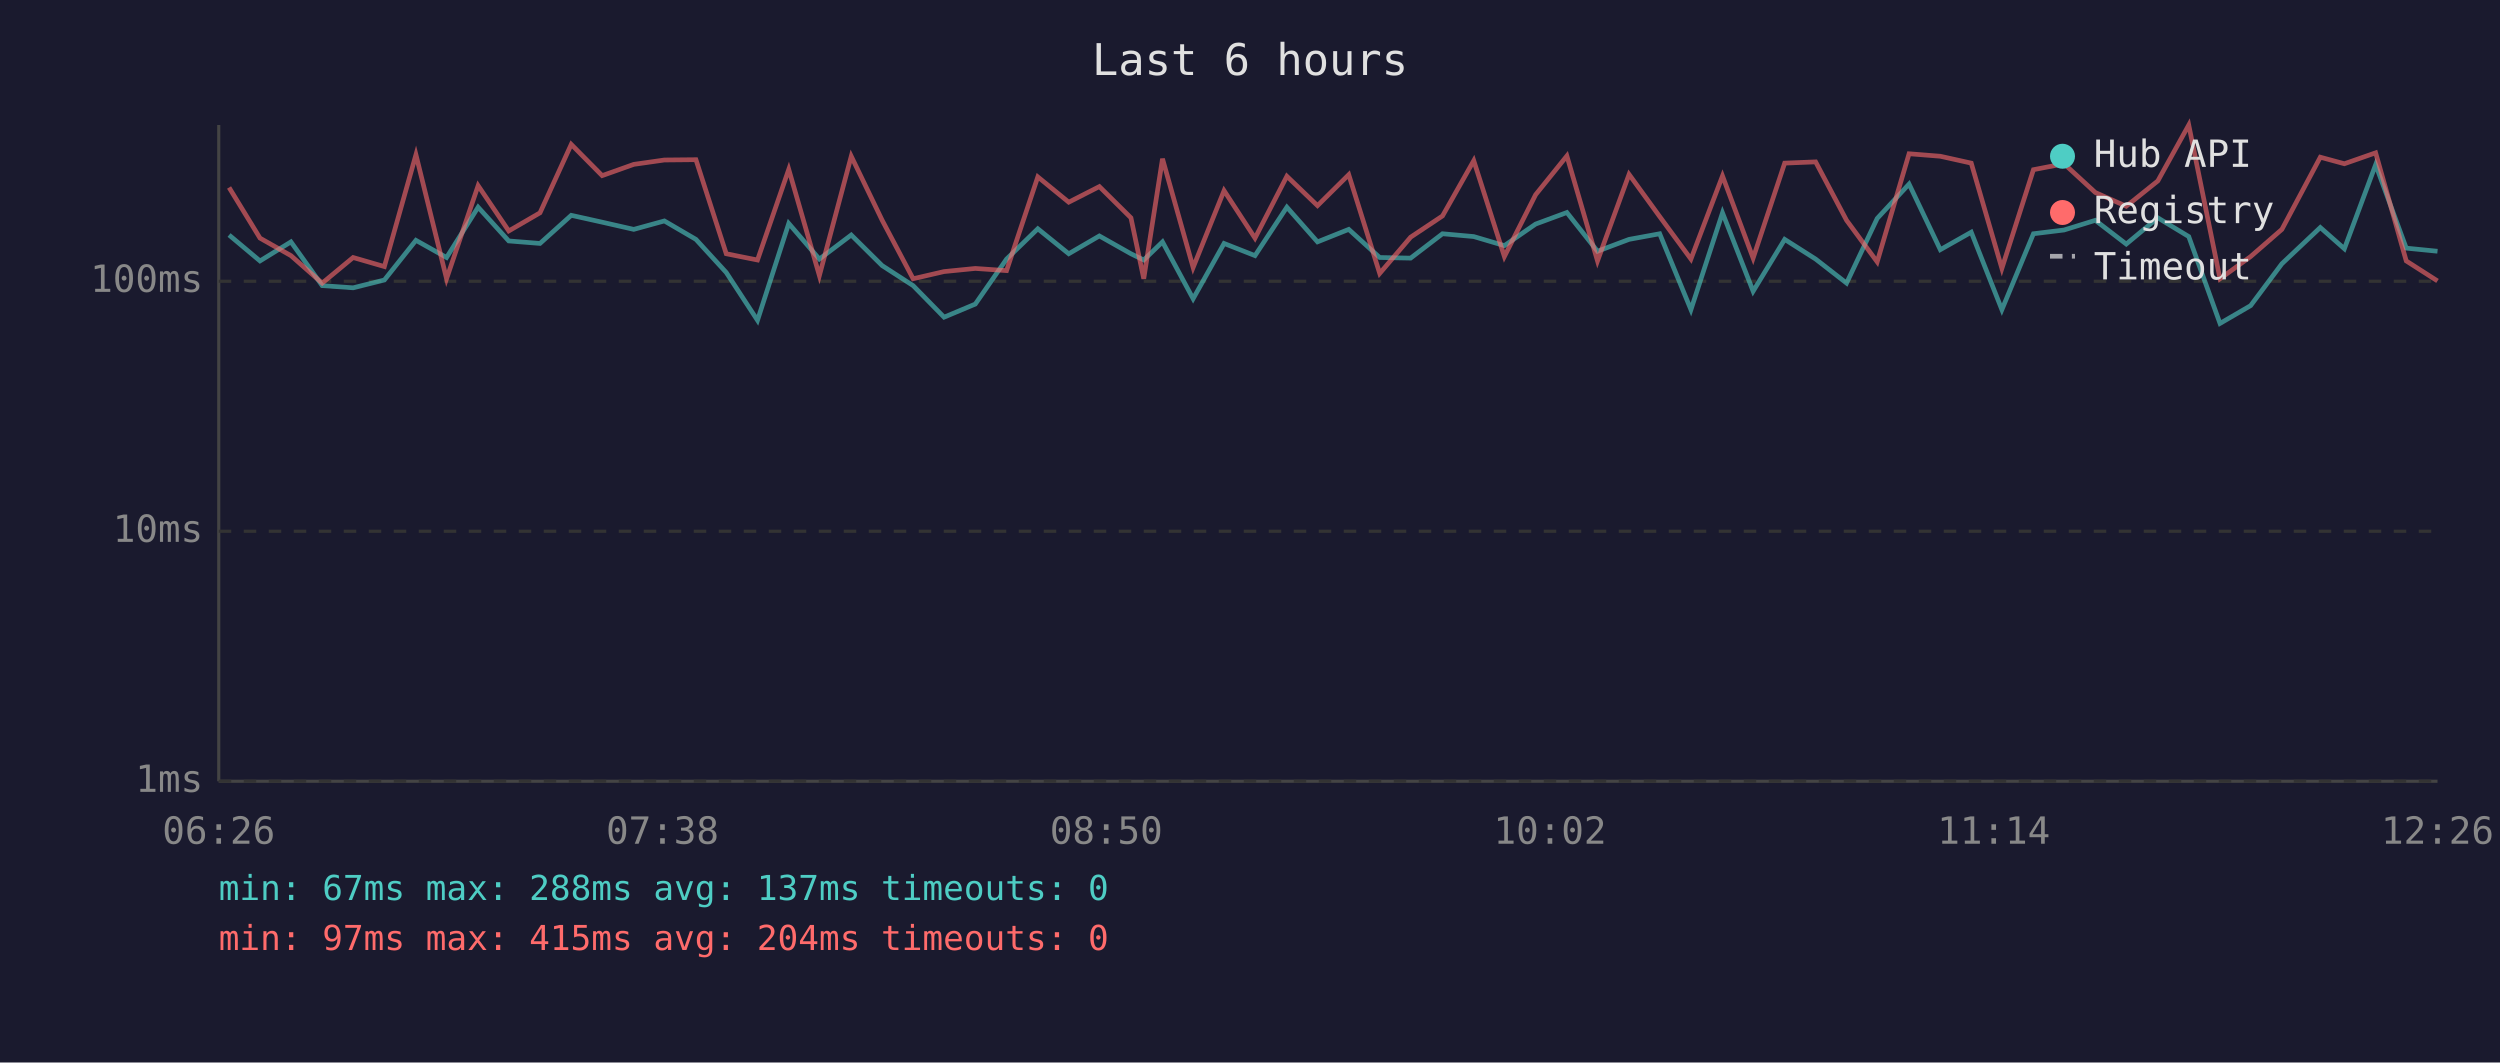
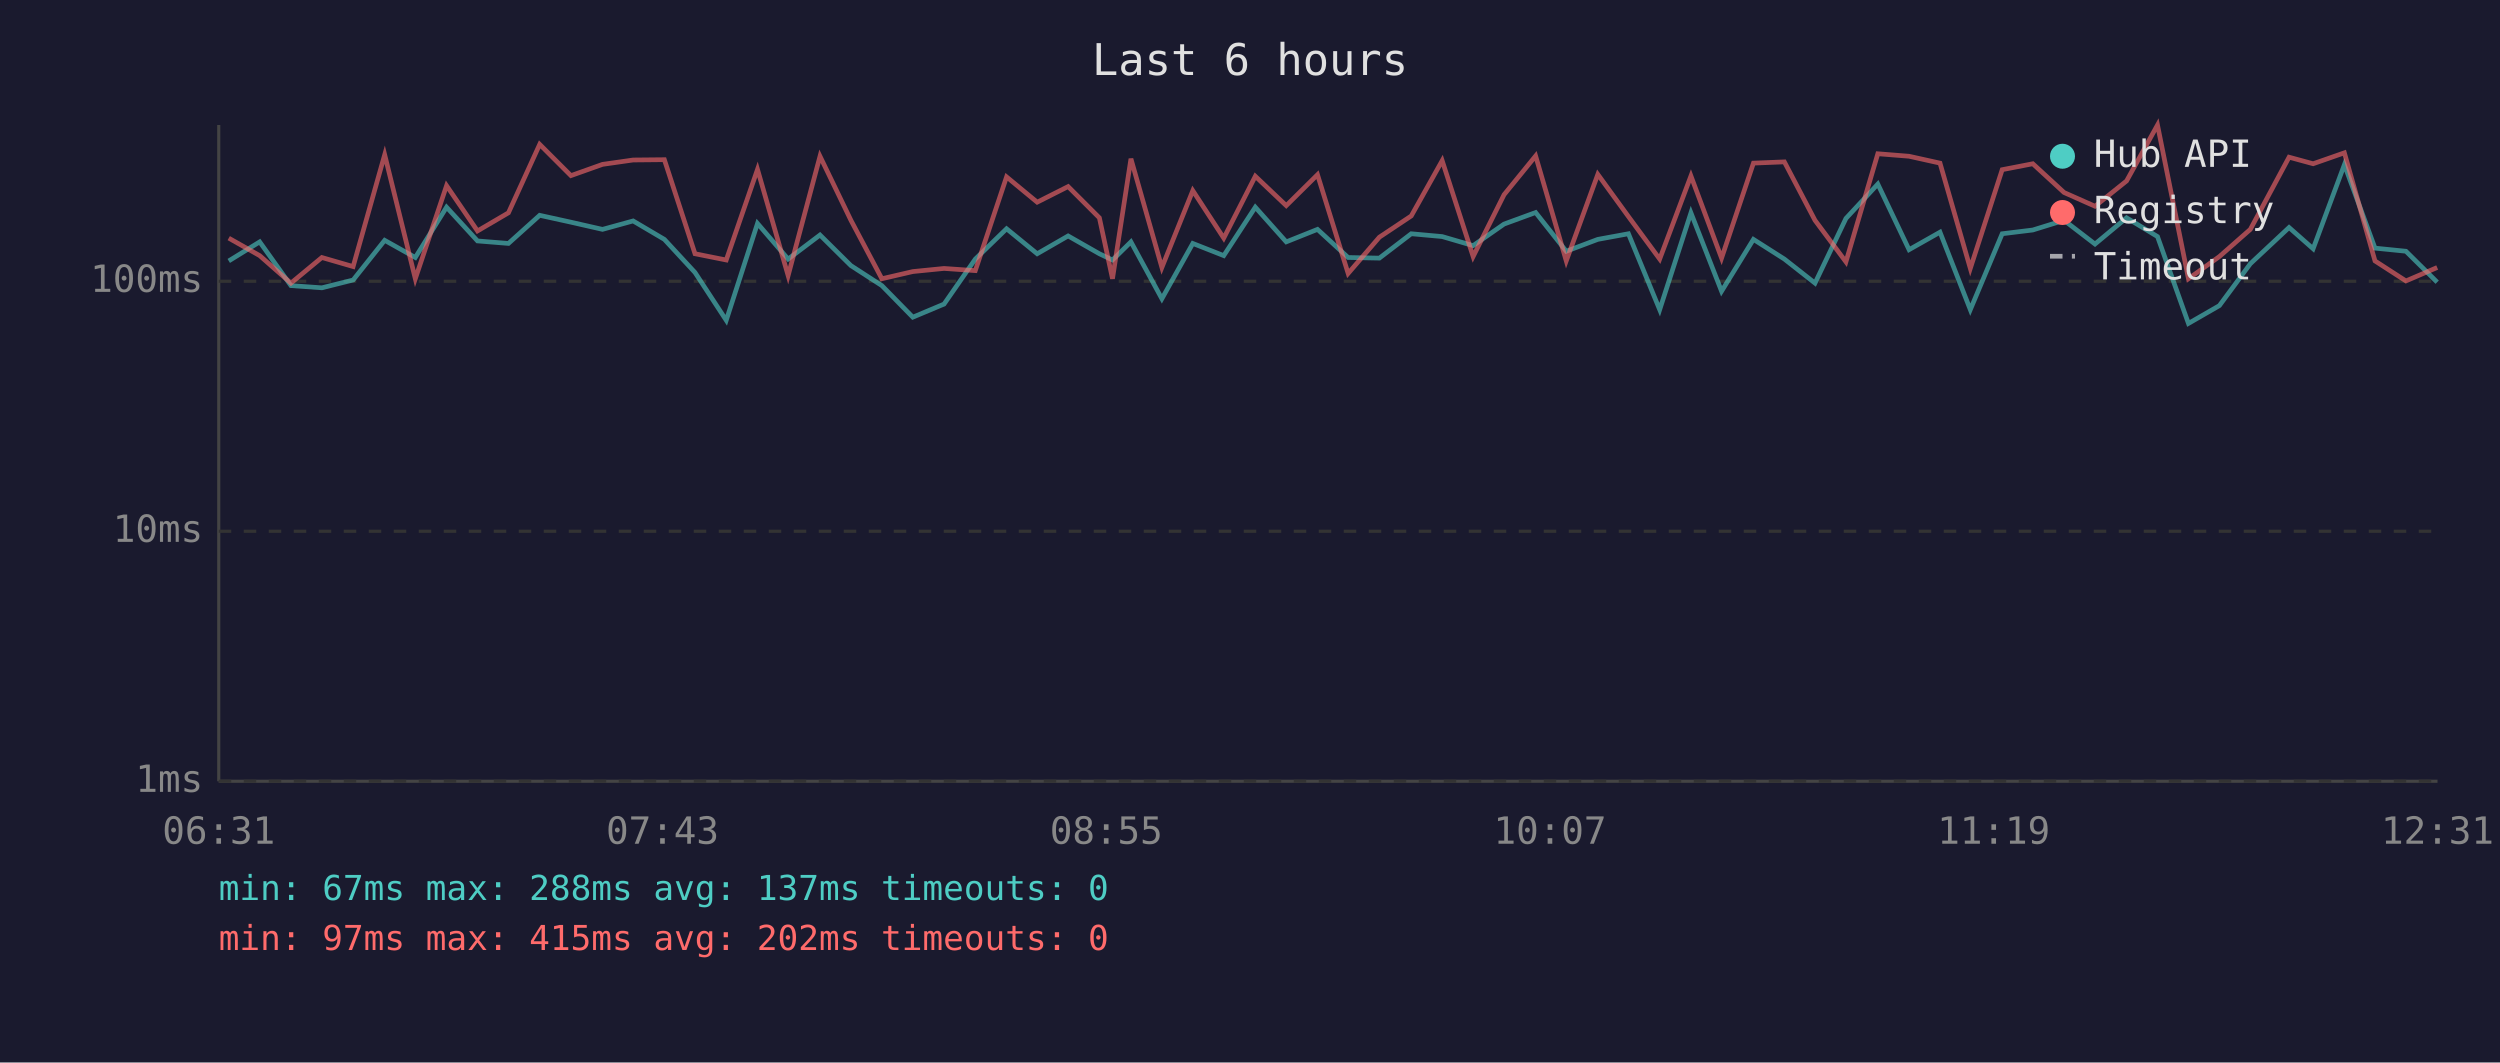
<svg xmlns="http://www.w3.org/2000/svg" viewBox="0 0 800 340" font-family="monospace" font-size="12">
  <rect width="800" height="340" fill="#1a1a2e" />
  <text x="400" y="24" fill="#e0e0e0" font-size="14" text-anchor="middle">Last 6 hours</text>
  <line x1="70" y1="40" x2="70" y2="250" stroke="#444" stroke-width="1" />
  <line x1="70" y1="250" x2="780" y2="250" stroke="#444" stroke-width="1" />
  <line x1="70" y1="250" x2="780" y2="250" stroke="#333" stroke-width="1" stroke-dasharray="4" />
  <text x="65" y="250" fill="#888" text-anchor="end" dominant-baseline="middle">1ms</text>
  <line x1="70" y1="170" x2="780" y2="170" stroke="#333" stroke-width="1" stroke-dasharray="4" />
  <text x="65" y="170" fill="#888" text-anchor="end" dominant-baseline="middle">10ms</text>
  <line x1="70" y1="90" x2="780" y2="90" stroke="#333" stroke-width="1" stroke-dasharray="4" />
  <text x="65" y="90" fill="#888" text-anchor="end" dominant-baseline="middle">100ms</text>
-   <text x="70" y="270" fill="#888" text-anchor="middle">06:26</text>
-   <text x="212" y="270" fill="#888" text-anchor="middle">07:38</text>
-   <text x="354" y="270" fill="#888" text-anchor="middle">08:50</text>
-   <text x="496" y="270" fill="#888" text-anchor="middle">10:02</text>
-   <text x="638" y="270" fill="#888" text-anchor="middle">11:14</text>
-   <text x="780" y="270" fill="#888" text-anchor="middle">12:26</text>
-   <polyline points="73.3,75.2 83.2,83.5 93.1,77.4 103.1,91.4 113.0,92.1 123.0,89.6 133.1,76.9 142.9,82.4 153.0,66.3 162.8,77.1 172.8,77.9 182.8,68.9 192.7,71.1 202.8,73.4 212.6,70.7 222.7,76.6 232.4,87.2 242.4,102.5 252.4,71.5 262.2,82.9 272.4,75.2 282.3,85.0 292.2,91.4 302.1,101.5 312.1,97.3 322.1,82.9 332.1,73.2 342.0,81.2 351.8,75.5 361.9,81.2 366.0,83.2 372.0,77.4 381.8,95.6 391.7,77.9 401.6,81.8 411.8,66.3 421.6,77.4 431.6,73.4 441.5,82.4 451.4,82.6 461.6,74.8 471.6,75.7 481.4,78.6 491.4,71.7 501.4,68.0 511.2,80.4 521.3,76.6 531.1,74.8 541.1,99.1 551.2,68.1 561.0,93.2 571.1,76.6 581.0,82.9 590.9,90.6 600.7,69.9 610.9,58.9 620.9,79.9 630.8,74.3 640.6,99.1 650.7,74.8 660.5,73.6 670.5,70.5 680.4,78.1 690.5,69.7 700.4,75.7 710.4,103.5 720.2,97.8 730.2,84.4 742.5,72.8 750.2,79.6 760.2,52.7 770.0,79.4 780.0,80.4" fill="none" stroke="#4ecdc4" stroke-width="1.5" opacity="0.6" />
-   <polyline points="73.3,60.0 83.2,76.2 93.1,81.8 103.1,90.6 113.0,82.4 123.0,85.3 133.1,49.5 142.9,89.2 153.0,59.4 162.8,73.9 172.8,68.1 182.8,46.2 192.7,56.2 202.8,52.6 212.6,51.2 222.7,51.1 232.4,81.2 242.4,83.2 252.4,54.2 262.2,88.2 272.4,50.0 282.3,70.5 292.2,89.2 302.1,86.9 312.1,85.9 322.1,86.6 332.1,56.6 342.0,64.7 351.8,59.7 361.9,69.7 366.0,89.2 372.0,50.8 381.8,85.6 391.7,61.0 401.6,76.2 411.8,56.4 421.6,65.8 431.6,55.9 441.5,87.5 451.4,75.9 461.6,69.1 471.6,51.4 481.4,82.1 491.4,62.3 501.4,49.9 511.2,83.5 521.3,55.8 531.1,69.3 541.1,82.9 551.2,56.3 561.0,82.6 571.1,52.2 581.0,51.8 590.9,70.5 600.7,83.8 610.9,49.2 620.9,50.0 630.8,52.2 640.6,85.9 650.7,54.3 660.5,52.4 670.5,61.6 680.4,66.0 690.5,57.9 700.4,40.0 710.4,89.2 720.2,82.1 730.2,73.4 742.5,50.3 750.2,52.4 760.2,48.9 770.0,83.5 780.0,89.9" fill="none" stroke="#ff6b6b" stroke-width="1.5" opacity="0.6" />
+   <text x="70" y="270" fill="#888" text-anchor="middle">06:31</text>
+   <text x="212" y="270" fill="#888" text-anchor="middle">07:43</text>
+   <text x="354" y="270" fill="#888" text-anchor="middle">08:55</text>
+   <text x="496" y="270" fill="#888" text-anchor="middle">10:07</text>
+   <text x="638" y="270" fill="#888" text-anchor="middle">11:19</text>
+   <text x="780" y="270" fill="#888" text-anchor="middle">12:31</text>
+   <polyline points="73.2,83.5 83.1,77.4 93.1,91.4 103.0,92.1 113.0,89.6 123.1,76.9 132.9,82.4 142.9,66.3 152.8,77.1 162.7,77.9 172.7,68.9 182.7,71.1 192.8,73.4 202.6,70.7 212.6,76.6 222.4,87.2 232.4,102.5 242.4,71.5 252.2,82.9 262.4,75.2 272.3,85.0 282.2,91.4 292.1,101.5 302.1,97.3 312.1,82.9 322.1,73.2 331.9,81.2 341.8,75.5 351.8,81.2 356.0,83.2 361.9,77.4 371.8,95.6 381.7,77.9 391.6,81.8 401.7,66.3 411.6,77.4 421.6,73.4 431.4,82.4 441.4,82.6 451.6,74.8 461.5,75.7 471.4,78.6 481.3,71.7 491.4,68.0 501.2,80.4 511.3,76.6 521.1,74.8 531.1,99.1 541.1,68.1 550.9,93.2 561.1,76.6 571.0,82.9 580.8,90.6 590.7,69.9 600.9,58.9 610.9,79.9 620.8,74.3 630.5,99.1 640.7,74.8 650.5,73.6 660.5,70.5 670.4,78.1 680.5,69.7 690.4,75.7 700.3,103.5 710.2,97.8 720.1,84.4 732.5,72.8 740.2,79.6 750.2,52.7 760.0,79.4 769.9,80.4 779.9,90.3" fill="none" stroke="#4ecdc4" stroke-width="1.5" opacity="0.6" />
+   <polyline points="73.2,76.2 83.1,81.8 93.1,90.6 103.0,82.4 113.0,85.3 123.1,49.5 132.9,89.2 142.9,59.4 152.8,73.9 162.7,68.1 172.7,46.2 182.7,56.2 192.8,52.6 202.6,51.2 212.6,51.1 222.4,81.2 232.4,83.2 242.4,54.2 252.2,88.2 262.4,50.0 272.3,70.5 282.2,89.2 292.1,86.9 302.1,85.9 312.1,86.6 322.1,56.6 331.9,64.7 341.8,59.7 351.8,69.7 356.0,89.2 361.9,50.8 371.8,85.6 381.7,61.0 391.6,76.2 401.7,56.4 411.6,65.8 421.6,55.9 431.4,87.5 441.4,75.9 451.6,69.1 461.5,51.4 471.4,82.1 481.3,62.3 491.4,49.9 501.2,83.5 511.3,55.8 521.1,69.3 531.1,82.9 541.1,56.3 550.9,82.6 561.1,52.2 571.0,51.8 580.8,70.5 590.7,83.8 600.9,49.2 610.9,50.0 620.8,52.2 630.5,85.9 640.7,54.3 650.5,52.4 660.5,61.6 670.4,66.0 680.5,57.9 690.4,40.0 700.3,89.2 710.2,82.1 720.1,73.4 732.5,50.3 740.2,52.4 750.2,48.9 760.0,83.5 769.9,89.9 779.9,85.6" fill="none" stroke="#ff6b6b" stroke-width="1.5" opacity="0.6" />
  <circle cx="660" cy="50" r="4" fill="#4ecdc4" />
  <text x="670" y="50" fill="#e0e0e0" dominant-baseline="middle">Hub API</text>
  <circle cx="660" cy="68" r="4" fill="#ff6b6b" />
  <text x="670" y="68" fill="#e0e0e0" dominant-baseline="middle">Registry</text>
  <line x1="656" y1="82" x2="664" y2="82" stroke="#e0e0e0" stroke-width="1.5" stroke-dasharray="4,3" opacity="0.7" />
  <text x="670" y="86" fill="#e0e0e0" dominant-baseline="middle">Timeout</text>
  <text x="70" y="288" fill="#4ecdc4" font-size="11">min: 67ms  max: 288ms  avg: 137ms  timeouts: 0</text>
-   <text x="70" y="304" fill="#ff6b6b" font-size="11">min: 97ms  max: 415ms  avg: 204ms  timeouts: 0</text>
+   <text x="70" y="304" fill="#ff6b6b" font-size="11">min: 97ms  max: 415ms  avg: 202ms  timeouts: 0</text>
</svg>
